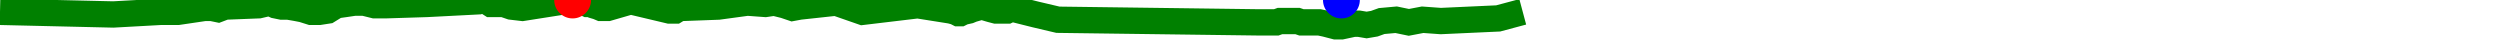
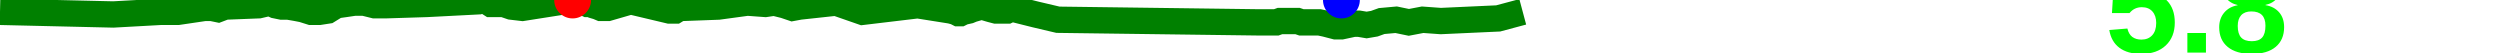
<svg xmlns="http://www.w3.org/2000/svg" baseProfile="full" height="20px" version="1.1" width="950px">
  <defs />
  <path d="M 0 4.5 L 43.043 5.5 L 61.099 4.5 L 61.855 4.5 L 62.519 4.5 L 63.165 4.5 L 63.957 4.5 L 64.697 4.5 L 65.384 4.5 L 65.978 4.5 L 66.615 4.5 L 67.092 4.5 L 67.614 4.5 L 77.756 3.0 L 80.449 3.0 L 82.866 3.5 L 85.497 2.5 L 98.321 2.0 L 100.444 1.5 L 102.444 1.0 L 104.646 2.0 L 107.082 2.5 L 109.525 2.5 L 112.447 3.0 L 115.041 3.5 L 118.212 4.5 L 121.327 4.5 L 124.551 4.0 L 127.794 2.0 L 131.338 1.5 L 134.703 1.0 L 138.34 1.0 L 142.357 2.0 L 146.425 2.0 L 162.268 1.5 L 181.633 0.5 L 182.788 0.0 L 183.468 0.0 L 184.195 0.0 L 186.541 1.5 L 187.223 1.5 L 187.847 1.5 L 188.673 1.5 L 191.337 1.5 L 194.258 2.5 L 198.516 3.0 L 217.597 0.0 L 219.203 0.5 L 220.68 0.5 L 222.128 1.0 L 223.219 1.5 L 224.35 1.5 L 225.465 2.0 L 227.169 2.5 L 228.351 3.0 L 229.646 3.0 L 231.023 3.0 L 239.653 0.5 L 254.405 4.0 L 255.718 4.0 L 256.595 4.0 L 257.415 3.5 L 258.21 3.0 L 259.535 3.0 L 272.98 2.5 L 284.008 1.0 L 290.846 1.5 L 294.197 1.0 L 298.193 2.0 L 301.146 3.0 L 303.839 2.5 L 317.679 1.0 L 327.739 4.5 L 348.699 2.0 L 361.325 4.0 L 363.166 4.5 L 364.141 5.0 L 364.98 5.0 L 365.981 4.5 L 368.207 4.0 L 369.411 3.5 L 371.146 3.0 L 372.101 2.5 L 373.359 2.5 L 374.875 3.0 L 376.569 3.5 L 378.493 4.0 L 380.355 4.0 L 381.81 4.0 L 382.723 4.0 L 383.763 3.5 L 385.548 3.5 L 393.524 5.5 L 402.024 7.5 L 478.107 8.5 L 480.85 8.5 L 482.158 8.5 L 483.61 8.5 L 484.984 8.5 L 486.368 8.0 L 488.071 8.0 L 489.738 8.0 L 491.563 8.0 L 493.092 8.0 L 494.549 8.5 L 496.323 8.5 L 498.092 8.5 L 499.552 8.5 L 501.357 8.5 L 503.724 9.0 L 505.642 9.5 L 507.578 10.0 L 509.736 10.0 L 512.071 9.5 L 514.406 9.0 L 516.361 9.0 L 519.314 9.5 L 522.25 9.0 L 525.03 8.0 L 530.536 7.5 L 535.363 8.5 L 540.601 7.5 L 547.488 8.0 L 569.31 7.0 L 578.643 4.5 L 578.643 4.5" fill="none" stroke="green" stroke-width="10" />
  <circle cx="217.597" cy="0" fill="red" r="7" stroke="none" />
  <circle cx="509.736" cy="0" fill="blue" r="7" stroke="none" />
+   <text fill="#00ff00" font-family="Arial" font-size="50px" font-weight="bold" stroke="none" x="800" y="20">5.8</text>
</svg>
